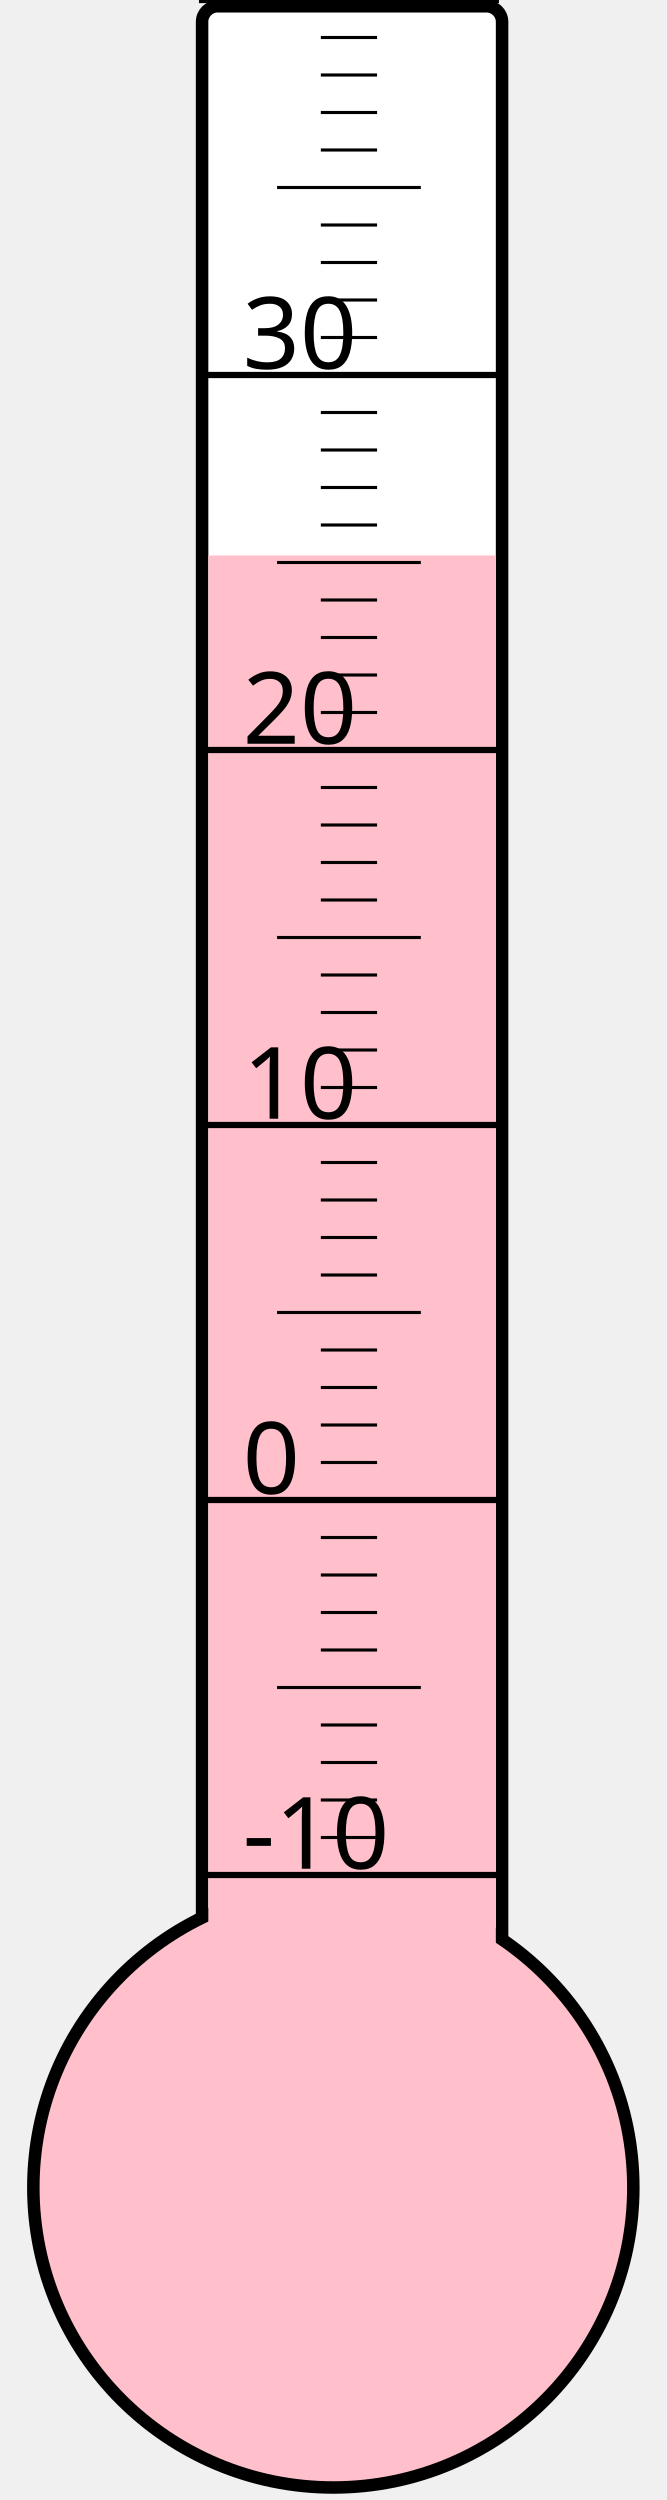
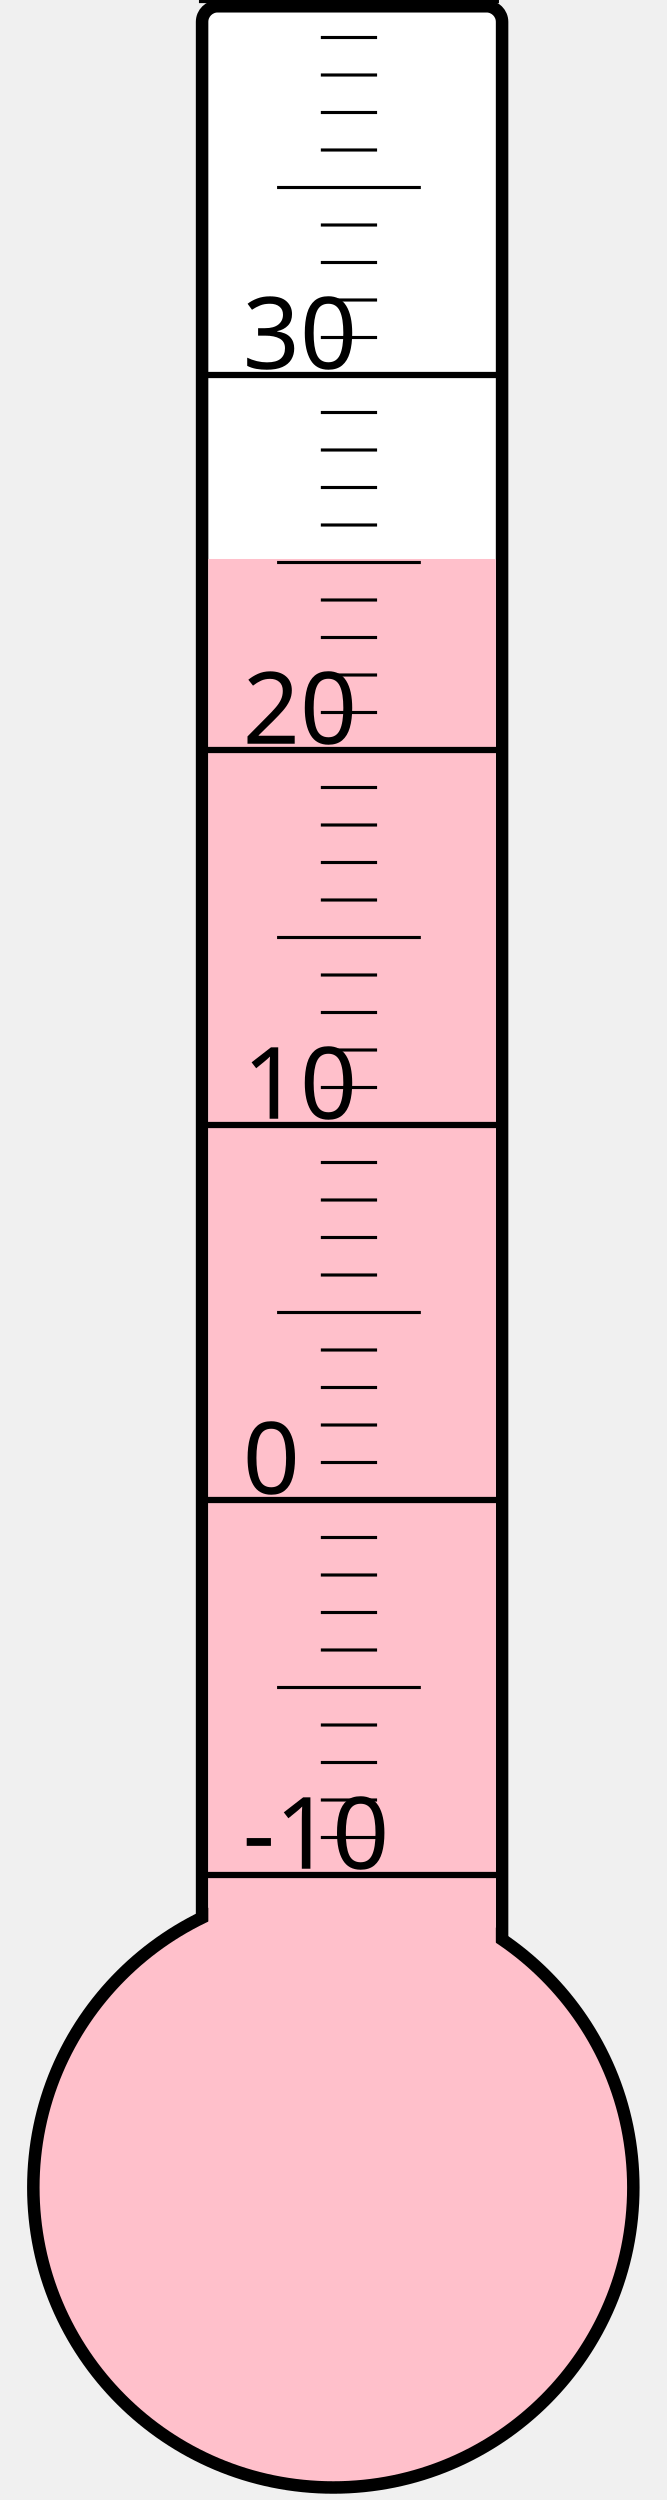
<svg xmlns="http://www.w3.org/2000/svg" width="40px" height="150px" viewBox="0 0 200 800">
  <rect width="200" height="800" x="0" y="0" style="fill: #ffffeb; fill-opacity: 0;" />
  <rect width="96" height="680" x="58" y="2" rx="5" ry="5" style="fill: white; fill-opacity: 1; stroke: black; stroke-width: 4;" />
  <circle cx="100" cy="700" r="96" style="fill: pink; stroke: black; stroke-width: 4;" />
-   <rect width="92" height="522.25" x="60" y="177.75" style="fill: pink; fill-opacity: 1; stroke-width: 0;" />
+   <rect width="92" height="521.125" x="60" y="178.875" style="fill: pink; fill-opacity: 1; stroke-width: 0;" />
  <text x="71" y="598" style="font-family: sans-serif; font-size: 24pt;">-10</text>
  <text x="71" y="478" style="font-family: sans-serif; font-size: 24pt;">0</text>
  <text x="71" y="358" style="font-family: sans-serif; font-size: 24pt;">10</text>
  <text x="71" y="238" style="font-family: sans-serif; font-size: 24pt;">20</text>
  <text x="71" y="118" style="font-family: sans-serif; font-size: 24pt;">30</text>
  <g style="stroke: black;">
    <line x1="57" y1="600" x2="153" y2="600" style="stroke-width: 2;" />
    <line x1="96" y1="588" x2="114" y2="588" style="stroke-width: 1;" />
    <line x1="96" y1="576" x2="114" y2="576" style="stroke-width: 1;" />
    <line x1="96" y1="564" x2="114" y2="564" style="stroke-width: 1;" />
    <line x1="96" y1="552" x2="114" y2="552" style="stroke-width: 1;" />
    <line x1="82" y1="540" x2="128" y2="540" style="stroke-width: 1;" />
    <line x1="96" y1="528" x2="114" y2="528" style="stroke-width: 1;" />
    <line x1="96" y1="516" x2="114" y2="516" style="stroke-width: 1;" />
    <line x1="96" y1="504" x2="114" y2="504" style="stroke-width: 1;" />
    <line x1="96" y1="492" x2="114" y2="492" style="stroke-width: 1;" />
    <line x1="57" y1="480" x2="153" y2="480" style="stroke-width: 2;" />
    <line x1="96" y1="468" x2="114" y2="468" style="stroke-width: 1;" />
    <line x1="96" y1="456" x2="114" y2="456" style="stroke-width: 1;" />
    <line x1="96" y1="444" x2="114" y2="444" style="stroke-width: 1;" />
    <line x1="96" y1="432" x2="114" y2="432" style="stroke-width: 1;" />
    <line x1="82" y1="420" x2="128" y2="420" style="stroke-width: 1;" />
    <line x1="96" y1="408" x2="114" y2="408" style="stroke-width: 1;" />
    <line x1="96" y1="396" x2="114" y2="396" style="stroke-width: 1;" />
    <line x1="96" y1="384" x2="114" y2="384" style="stroke-width: 1;" />
    <line x1="96" y1="372" x2="114" y2="372" style="stroke-width: 1;" />
    <line x1="57" y1="360" x2="153" y2="360" style="stroke-width: 2;" />
    <line x1="96" y1="348" x2="114" y2="348" style="stroke-width: 1;" />
    <line x1="96" y1="336" x2="114" y2="336" style="stroke-width: 1;" />
    <line x1="96" y1="324" x2="114" y2="324" style="stroke-width: 1;" />
    <line x1="96" y1="312" x2="114" y2="312" style="stroke-width: 1;" />
    <line x1="82" y1="300" x2="128" y2="300" style="stroke-width: 1;" />
    <line x1="96" y1="288" x2="114" y2="288" style="stroke-width: 1;" />
    <line x1="96" y1="276" x2="114" y2="276" style="stroke-width: 1;" />
    <line x1="96" y1="264" x2="114" y2="264" style="stroke-width: 1;" />
    <line x1="96" y1="252" x2="114" y2="252" style="stroke-width: 1;" />
    <line x1="57" y1="240" x2="153" y2="240" style="stroke-width: 2;" />
    <line x1="96" y1="228" x2="114" y2="228" style="stroke-width: 1;" />
    <line x1="96" y1="216" x2="114" y2="216" style="stroke-width: 1;" />
    <line x1="96" y1="204" x2="114" y2="204" style="stroke-width: 1;" />
    <line x1="96" y1="192" x2="114" y2="192" style="stroke-width: 1;" />
    <line x1="82" y1="180" x2="128" y2="180" style="stroke-width: 1;" />
    <line x1="96" y1="168" x2="114" y2="168" style="stroke-width: 1;" />
    <line x1="96" y1="156" x2="114" y2="156" style="stroke-width: 1;" />
    <line x1="96" y1="144" x2="114" y2="144" style="stroke-width: 1;" />
    <line x1="96" y1="132" x2="114" y2="132" style="stroke-width: 1;" />
    <line x1="57" y1="120" x2="153" y2="120" style="stroke-width: 2;" />
    <line x1="96" y1="108" x2="114" y2="108" style="stroke-width: 1;" />
    <line x1="96" y1="96" x2="114" y2="96" style="stroke-width: 1;" />
    <line x1="96" y1="84" x2="114" y2="84" style="stroke-width: 1;" />
    <line x1="96" y1="72" x2="114" y2="72" style="stroke-width: 1;" />
    <line x1="82" y1="60" x2="128" y2="60" style="stroke-width: 1;" />
    <line x1="96" y1="48" x2="114" y2="48" style="stroke-width: 1;" />
    <line x1="96" y1="36" x2="114" y2="36" style="stroke-width: 1;" />
    <line x1="96" y1="24" x2="114" y2="24" style="stroke-width: 1;" />
    <line x1="96" y1="12" x2="114" y2="12" style="stroke-width: 1;" />
    <line x1="57" y1="0" x2="153" y2="0" style="stroke-width: 2;" />
  </g>
</svg>
